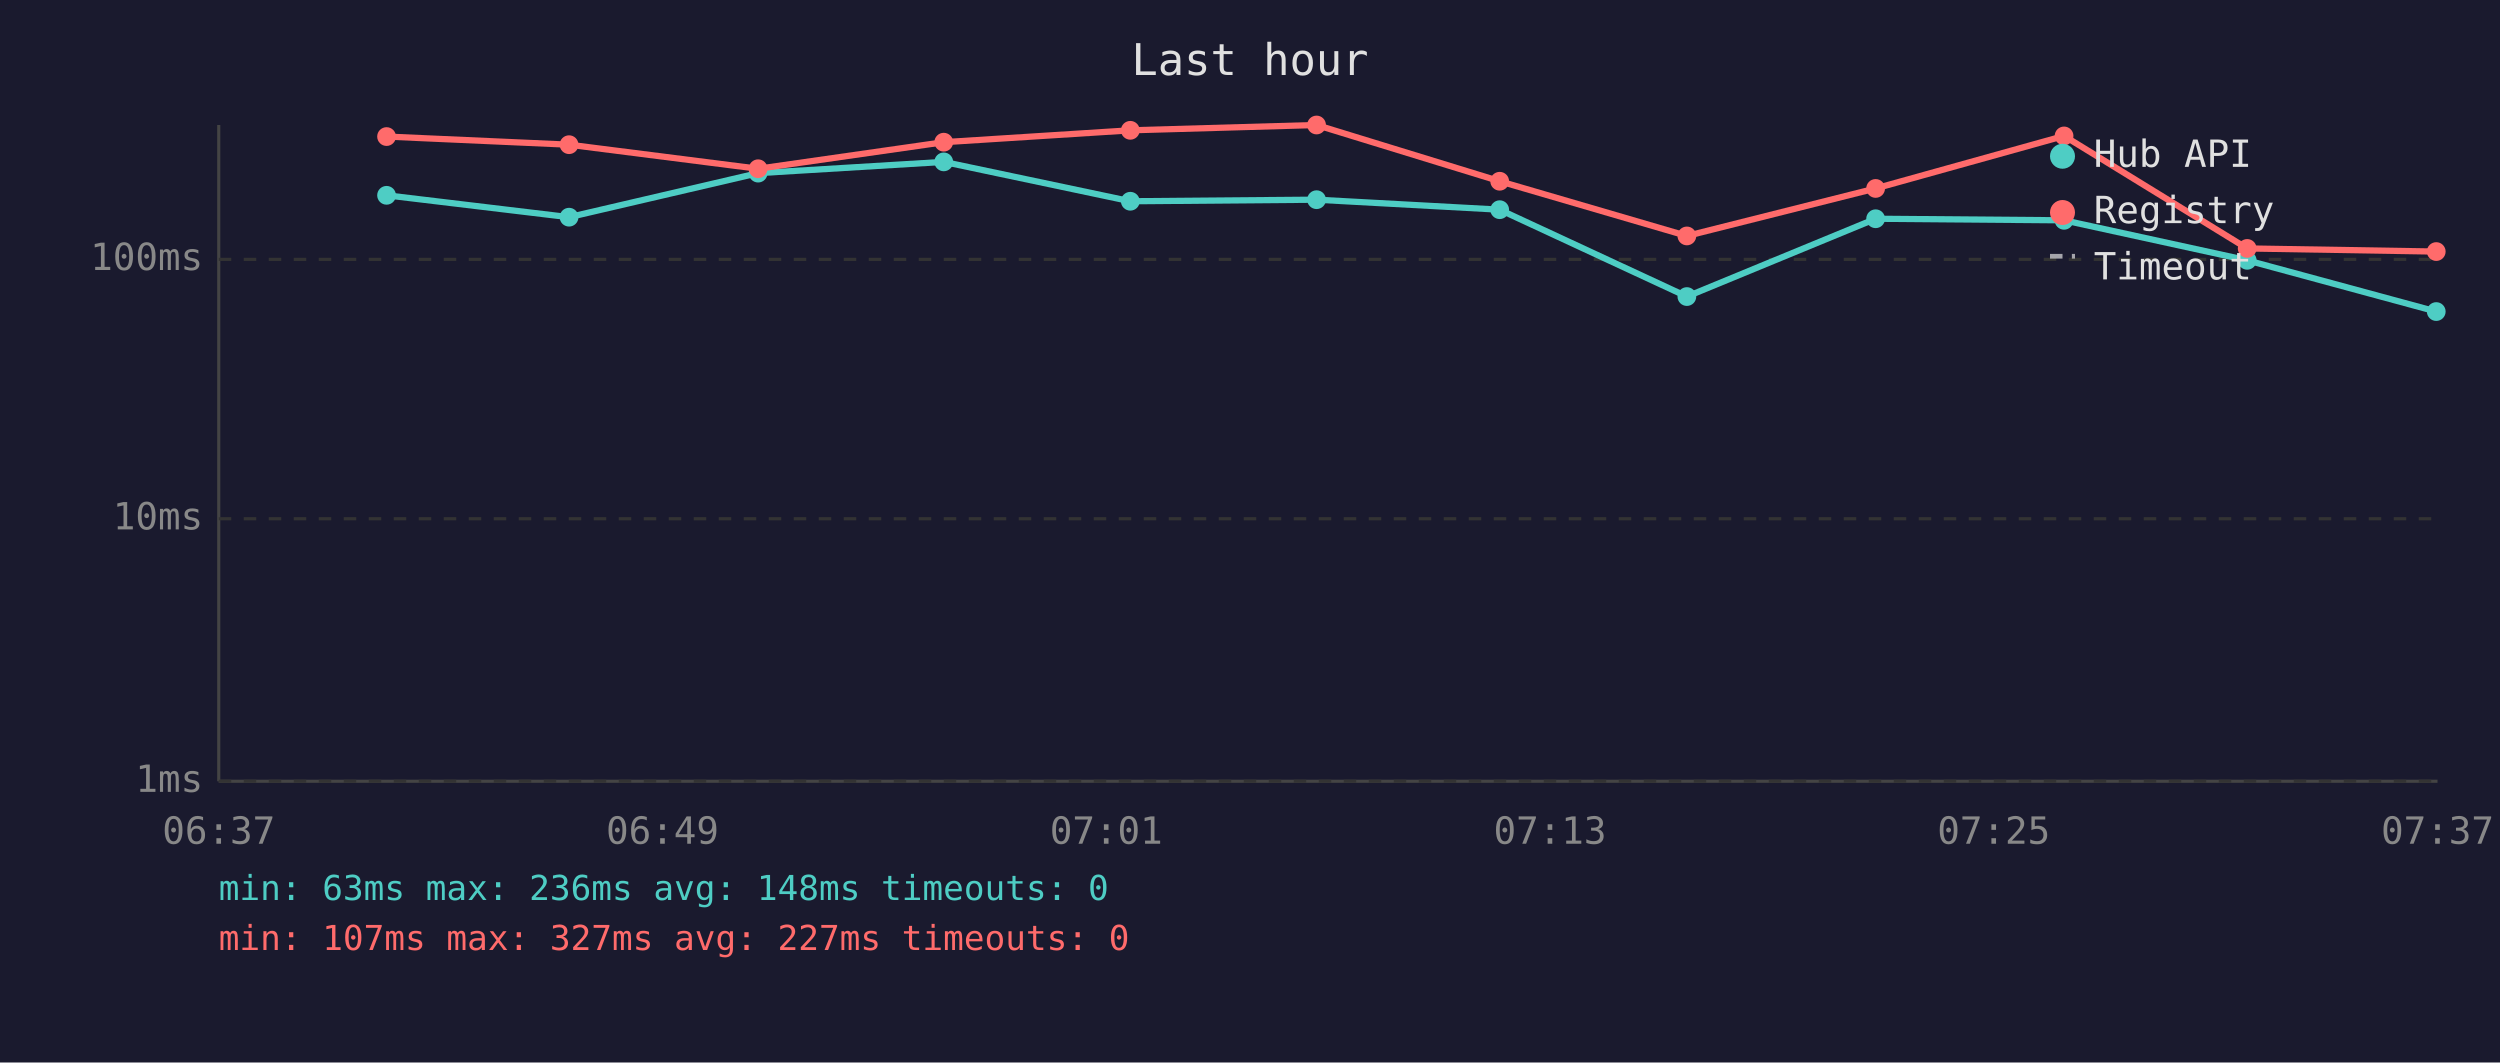
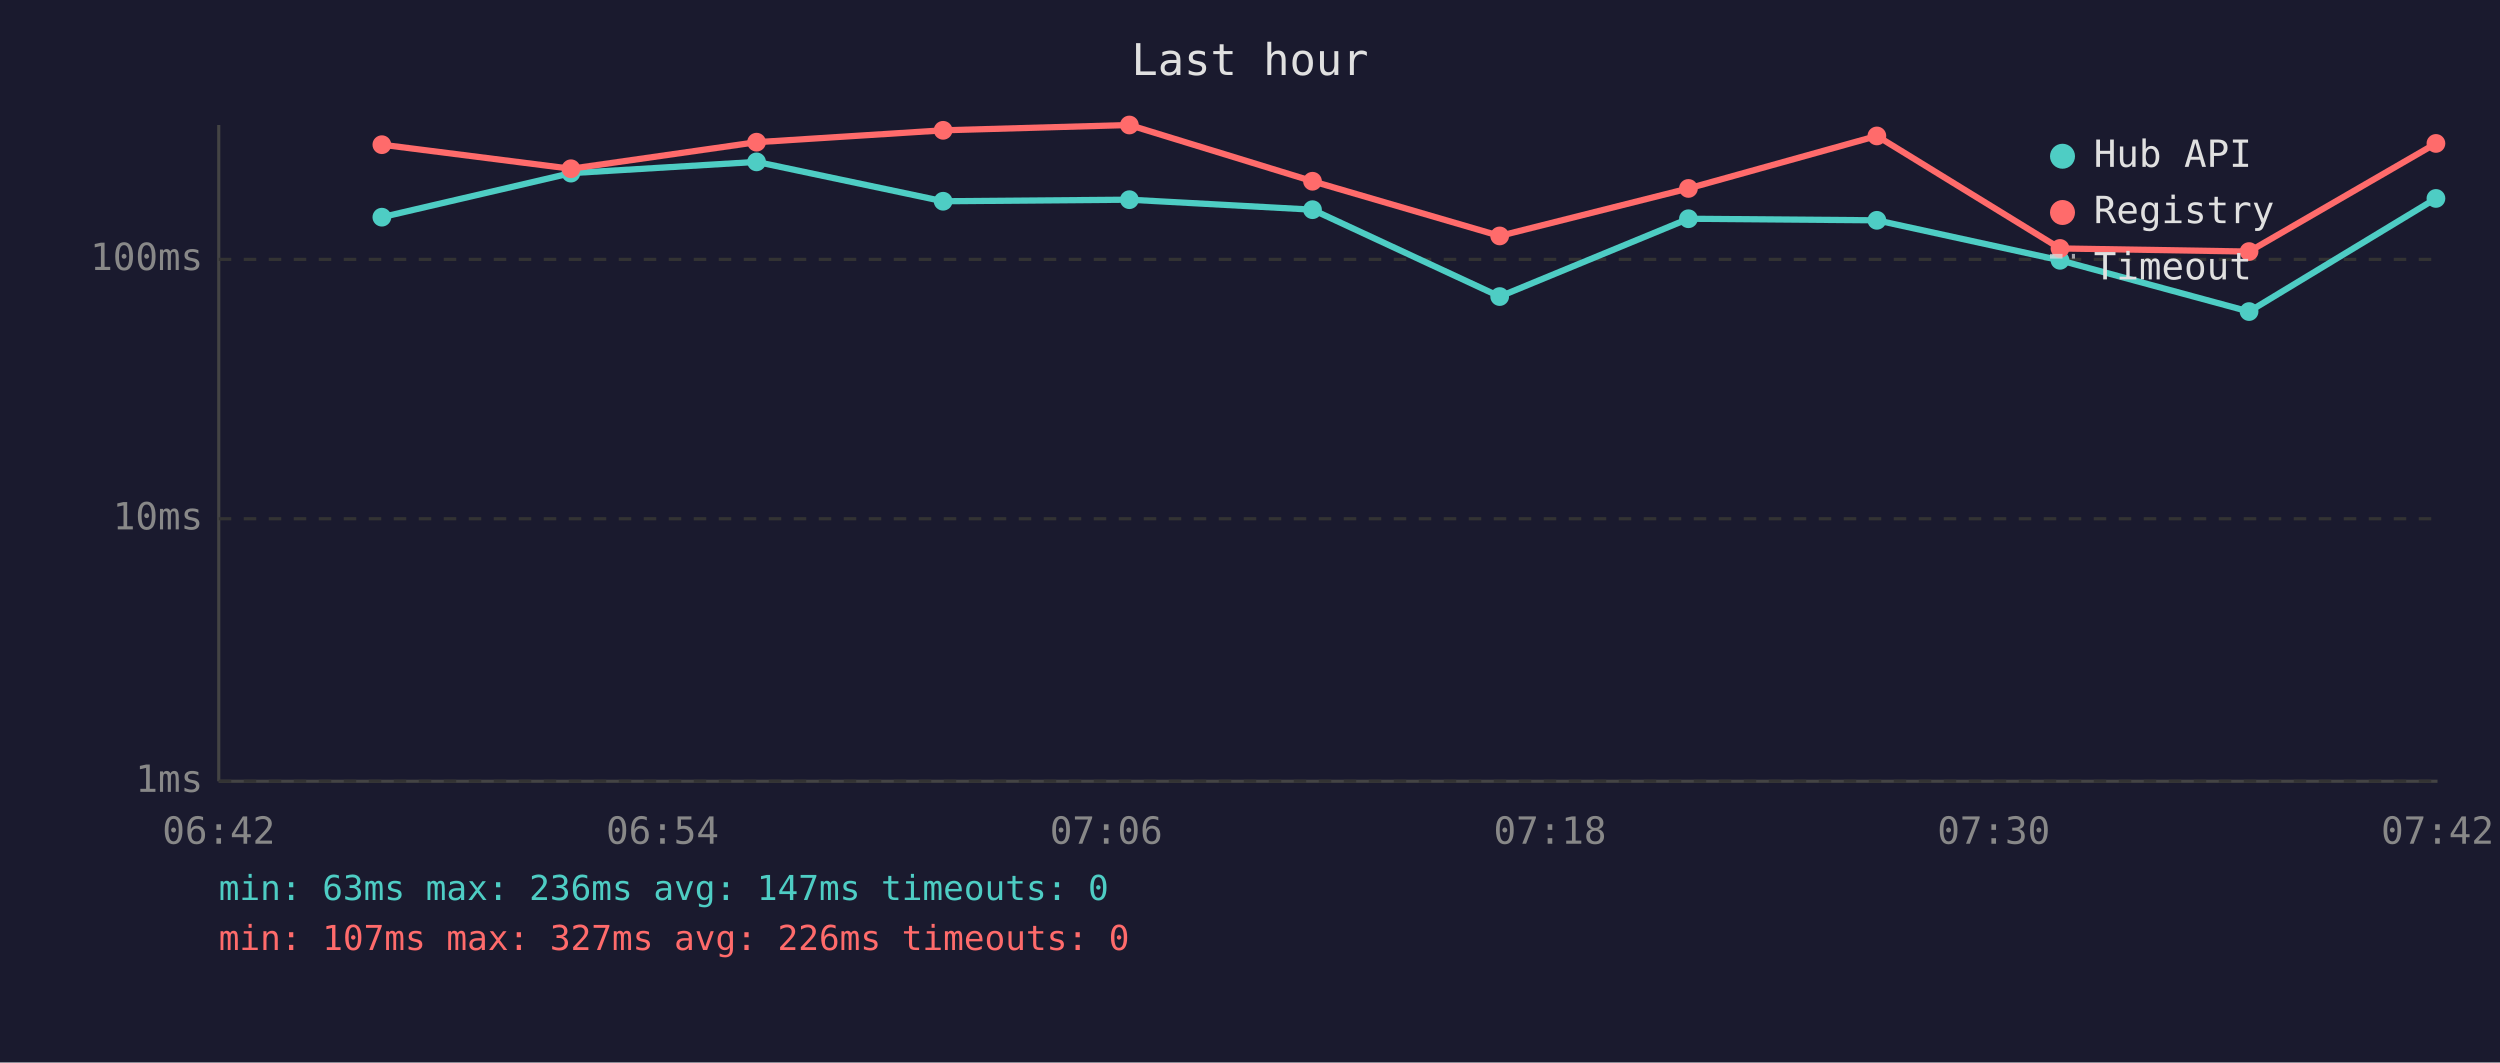
<svg xmlns="http://www.w3.org/2000/svg" viewBox="0 0 800 340" font-family="monospace" font-size="12">
  <rect width="800" height="340" fill="#1a1a2e" />
  <text x="400" y="24" fill="#e0e0e0" font-size="14" text-anchor="middle">Last hour</text>
  <line x1="70" y1="40" x2="70" y2="250" stroke="#444" stroke-width="1" />
  <line x1="70" y1="250" x2="780" y2="250" stroke="#444" stroke-width="1" />
  <line x1="70" y1="250" x2="780" y2="250" stroke="#333" stroke-width="1" stroke-dasharray="4" />
  <text x="65" y="250" fill="#888" text-anchor="end" dominant-baseline="middle">1ms</text>
  <line x1="70" y1="166" x2="780" y2="166" stroke="#333" stroke-width="1" stroke-dasharray="4" />
  <text x="65" y="166" fill="#888" text-anchor="end" dominant-baseline="middle">10ms</text>
  <line x1="70" y1="83" x2="780" y2="83" stroke="#333" stroke-width="1" stroke-dasharray="4" />
  <text x="65" y="83" fill="#888" text-anchor="end" dominant-baseline="middle">100ms</text>
-   <text x="70" y="270" fill="#888" text-anchor="middle">06:37</text>
-   <text x="212" y="270" fill="#888" text-anchor="middle">06:49</text>
-   <text x="354" y="270" fill="#888" text-anchor="middle">07:01</text>
-   <text x="496" y="270" fill="#888" text-anchor="middle">07:13</text>
-   <text x="638" y="270" fill="#888" text-anchor="middle">07:25</text>
-   <text x="780" y="270" fill="#888" text-anchor="middle">07:37</text>
-   <polyline points="123.7,62.5 182.1,69.5 242.6,55.4 302.0,51.8 361.7,64.4 421.3,63.9 479.9,67.1 539.8,94.9 600.2,70.0 660.5,70.5 719.1,83.3 779.6,99.7" fill="none" stroke="#4ecdc4" stroke-width="2" opacity="1" />
-   <circle cx="123.7" cy="62.5" r="3" fill="#4ecdc4" />
-   <circle cx="182.1" cy="69.5" r="3" fill="#4ecdc4" />
-   <circle cx="242.6" cy="55.4" r="3" fill="#4ecdc4" />
-   <circle cx="302.0" cy="51.8" r="3" fill="#4ecdc4" />
-   <circle cx="361.7" cy="64.4" r="3" fill="#4ecdc4" />
-   <circle cx="421.3" cy="63.9" r="3" fill="#4ecdc4" />
-   <circle cx="479.9" cy="67.1" r="3" fill="#4ecdc4" />
-   <circle cx="539.8" cy="94.9" r="3" fill="#4ecdc4" />
-   <circle cx="600.2" cy="70.0" r="3" fill="#4ecdc4" />
-   <circle cx="660.5" cy="70.5" r="3" fill="#4ecdc4" />
-   <circle cx="719.1" cy="83.3" r="3" fill="#4ecdc4" />
-   <circle cx="779.6" cy="99.7" r="3" fill="#4ecdc4" />
-   <polyline points="123.7,43.7 182.1,46.3 242.6,54.0 302.0,45.5 361.7,41.7 421.3,40.0 479.9,58.0 539.8,75.5 600.2,60.3 660.5,43.5 719.1,79.5 779.6,80.5" fill="none" stroke="#ff6b6b" stroke-width="2" opacity="1" />
-   <circle cx="123.7" cy="43.7" r="3" fill="#ff6b6b" />
-   <circle cx="182.1" cy="46.3" r="3" fill="#ff6b6b" />
-   <circle cx="242.6" cy="54.0" r="3" fill="#ff6b6b" />
-   <circle cx="302.0" cy="45.5" r="3" fill="#ff6b6b" />
-   <circle cx="361.7" cy="41.7" r="3" fill="#ff6b6b" />
-   <circle cx="421.3" cy="40.0" r="3" fill="#ff6b6b" />
-   <circle cx="479.9" cy="58.0" r="3" fill="#ff6b6b" />
-   <circle cx="539.8" cy="75.5" r="3" fill="#ff6b6b" />
-   <circle cx="600.2" cy="60.3" r="3" fill="#ff6b6b" />
-   <circle cx="660.5" cy="43.5" r="3" fill="#ff6b6b" />
-   <circle cx="719.1" cy="79.5" r="3" fill="#ff6b6b" />
-   <circle cx="779.6" cy="80.5" r="3" fill="#ff6b6b" />
+   <text x="70" y="270" fill="#888" text-anchor="middle">06:42</text>
+   <text x="212" y="270" fill="#888" text-anchor="middle">06:54</text>
+   <text x="354" y="270" fill="#888" text-anchor="middle">07:06</text>
+   <text x="496" y="270" fill="#888" text-anchor="middle">07:18</text>
+   <text x="638" y="270" fill="#888" text-anchor="middle">07:30</text>
+   <text x="780" y="270" fill="#888" text-anchor="middle">07:42</text>
+   <polyline points="122.2,69.5 182.7,55.4 242.1,51.8 301.8,64.4 361.4,63.9 420.0,67.1 479.9,94.9 540.3,70.0 600.6,70.5 659.2,83.3 719.7,99.7 779.5,63.5" fill="none" stroke="#4ecdc4" stroke-width="2" opacity="1" />
+   <circle cx="122.2" cy="69.5" r="3" fill="#4ecdc4" />
+   <circle cx="182.7" cy="55.4" r="3" fill="#4ecdc4" />
+   <circle cx="242.1" cy="51.8" r="3" fill="#4ecdc4" />
+   <circle cx="301.8" cy="64.4" r="3" fill="#4ecdc4" />
+   <circle cx="361.4" cy="63.9" r="3" fill="#4ecdc4" />
+   <circle cx="420.0" cy="67.1" r="3" fill="#4ecdc4" />
+   <circle cx="479.9" cy="94.9" r="3" fill="#4ecdc4" />
+   <circle cx="540.3" cy="70.0" r="3" fill="#4ecdc4" />
+   <circle cx="600.6" cy="70.5" r="3" fill="#4ecdc4" />
+   <circle cx="659.2" cy="83.3" r="3" fill="#4ecdc4" />
+   <circle cx="719.7" cy="99.7" r="3" fill="#4ecdc4" />
+   <circle cx="779.5" cy="63.5" r="3" fill="#4ecdc4" />
+   <polyline points="122.2,46.3 182.7,54.0 242.1,45.5 301.8,41.7 361.4,40.0 420.0,58.0 479.9,75.5 540.3,60.3 600.6,43.5 659.2,79.5 719.7,80.5 779.5,45.9" fill="none" stroke="#ff6b6b" stroke-width="2" opacity="1" />
+   <circle cx="122.2" cy="46.3" r="3" fill="#ff6b6b" />
+   <circle cx="182.7" cy="54.0" r="3" fill="#ff6b6b" />
+   <circle cx="242.1" cy="45.5" r="3" fill="#ff6b6b" />
+   <circle cx="301.8" cy="41.7" r="3" fill="#ff6b6b" />
+   <circle cx="361.4" cy="40.0" r="3" fill="#ff6b6b" />
+   <circle cx="420.0" cy="58.0" r="3" fill="#ff6b6b" />
+   <circle cx="479.9" cy="75.5" r="3" fill="#ff6b6b" />
+   <circle cx="540.3" cy="60.3" r="3" fill="#ff6b6b" />
+   <circle cx="600.6" cy="43.5" r="3" fill="#ff6b6b" />
+   <circle cx="659.2" cy="79.5" r="3" fill="#ff6b6b" />
+   <circle cx="719.7" cy="80.5" r="3" fill="#ff6b6b" />
+   <circle cx="779.5" cy="45.9" r="3" fill="#ff6b6b" />
  <circle cx="660" cy="50" r="4" fill="#4ecdc4" />
  <text x="670" y="50" fill="#e0e0e0" dominant-baseline="middle">Hub API</text>
  <circle cx="660" cy="68" r="4" fill="#ff6b6b" />
  <text x="670" y="68" fill="#e0e0e0" dominant-baseline="middle">Registry</text>
  <line x1="656" y1="82" x2="664" y2="82" stroke="#e0e0e0" stroke-width="1.5" stroke-dasharray="4,3" opacity="0.7" />
  <text x="670" y="86" fill="#e0e0e0" dominant-baseline="middle">Timeout</text>
-   <text x="70" y="288" fill="#4ecdc4" font-size="11">min: 63ms  max: 236ms  avg: 148ms  timeouts: 0</text>
-   <text x="70" y="304" fill="#ff6b6b" font-size="11">min: 107ms  max: 327ms  avg: 227ms  timeouts: 0</text>
+   <text x="70" y="288" fill="#4ecdc4" font-size="11">min: 63ms  max: 236ms  avg: 147ms  timeouts: 0</text>
+   <text x="70" y="304" fill="#ff6b6b" font-size="11">min: 107ms  max: 327ms  avg: 226ms  timeouts: 0</text>
</svg>
